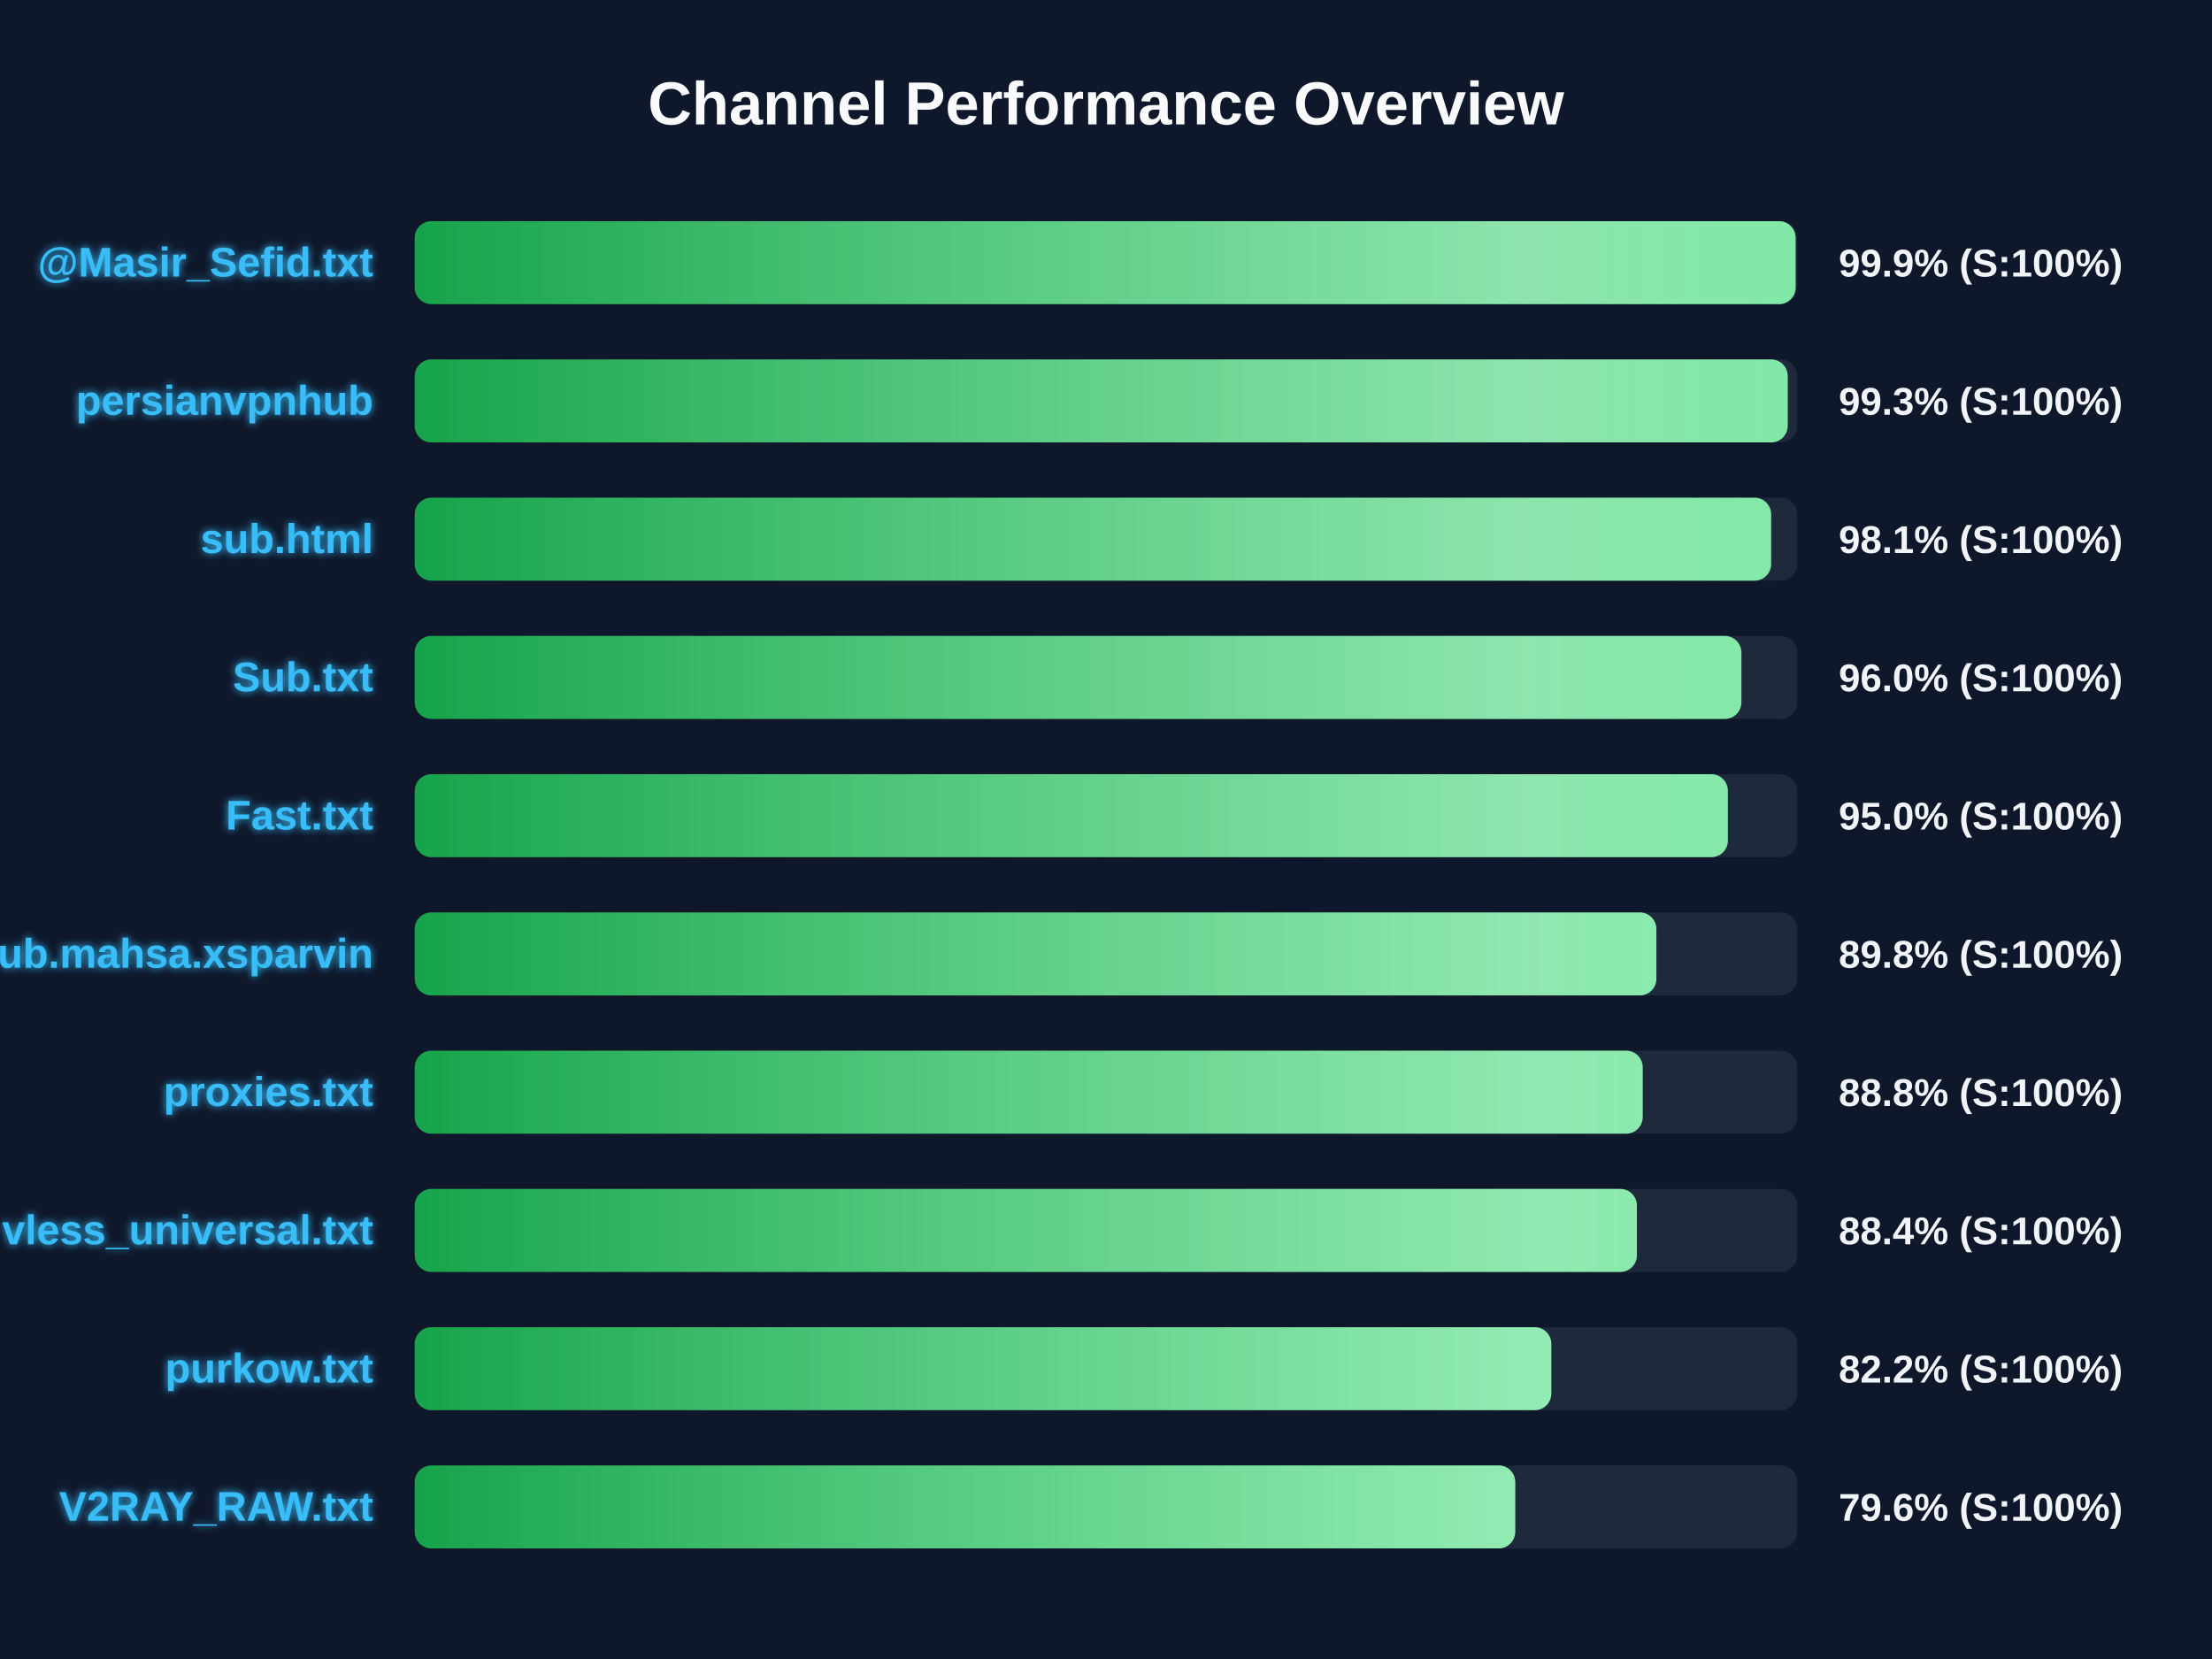
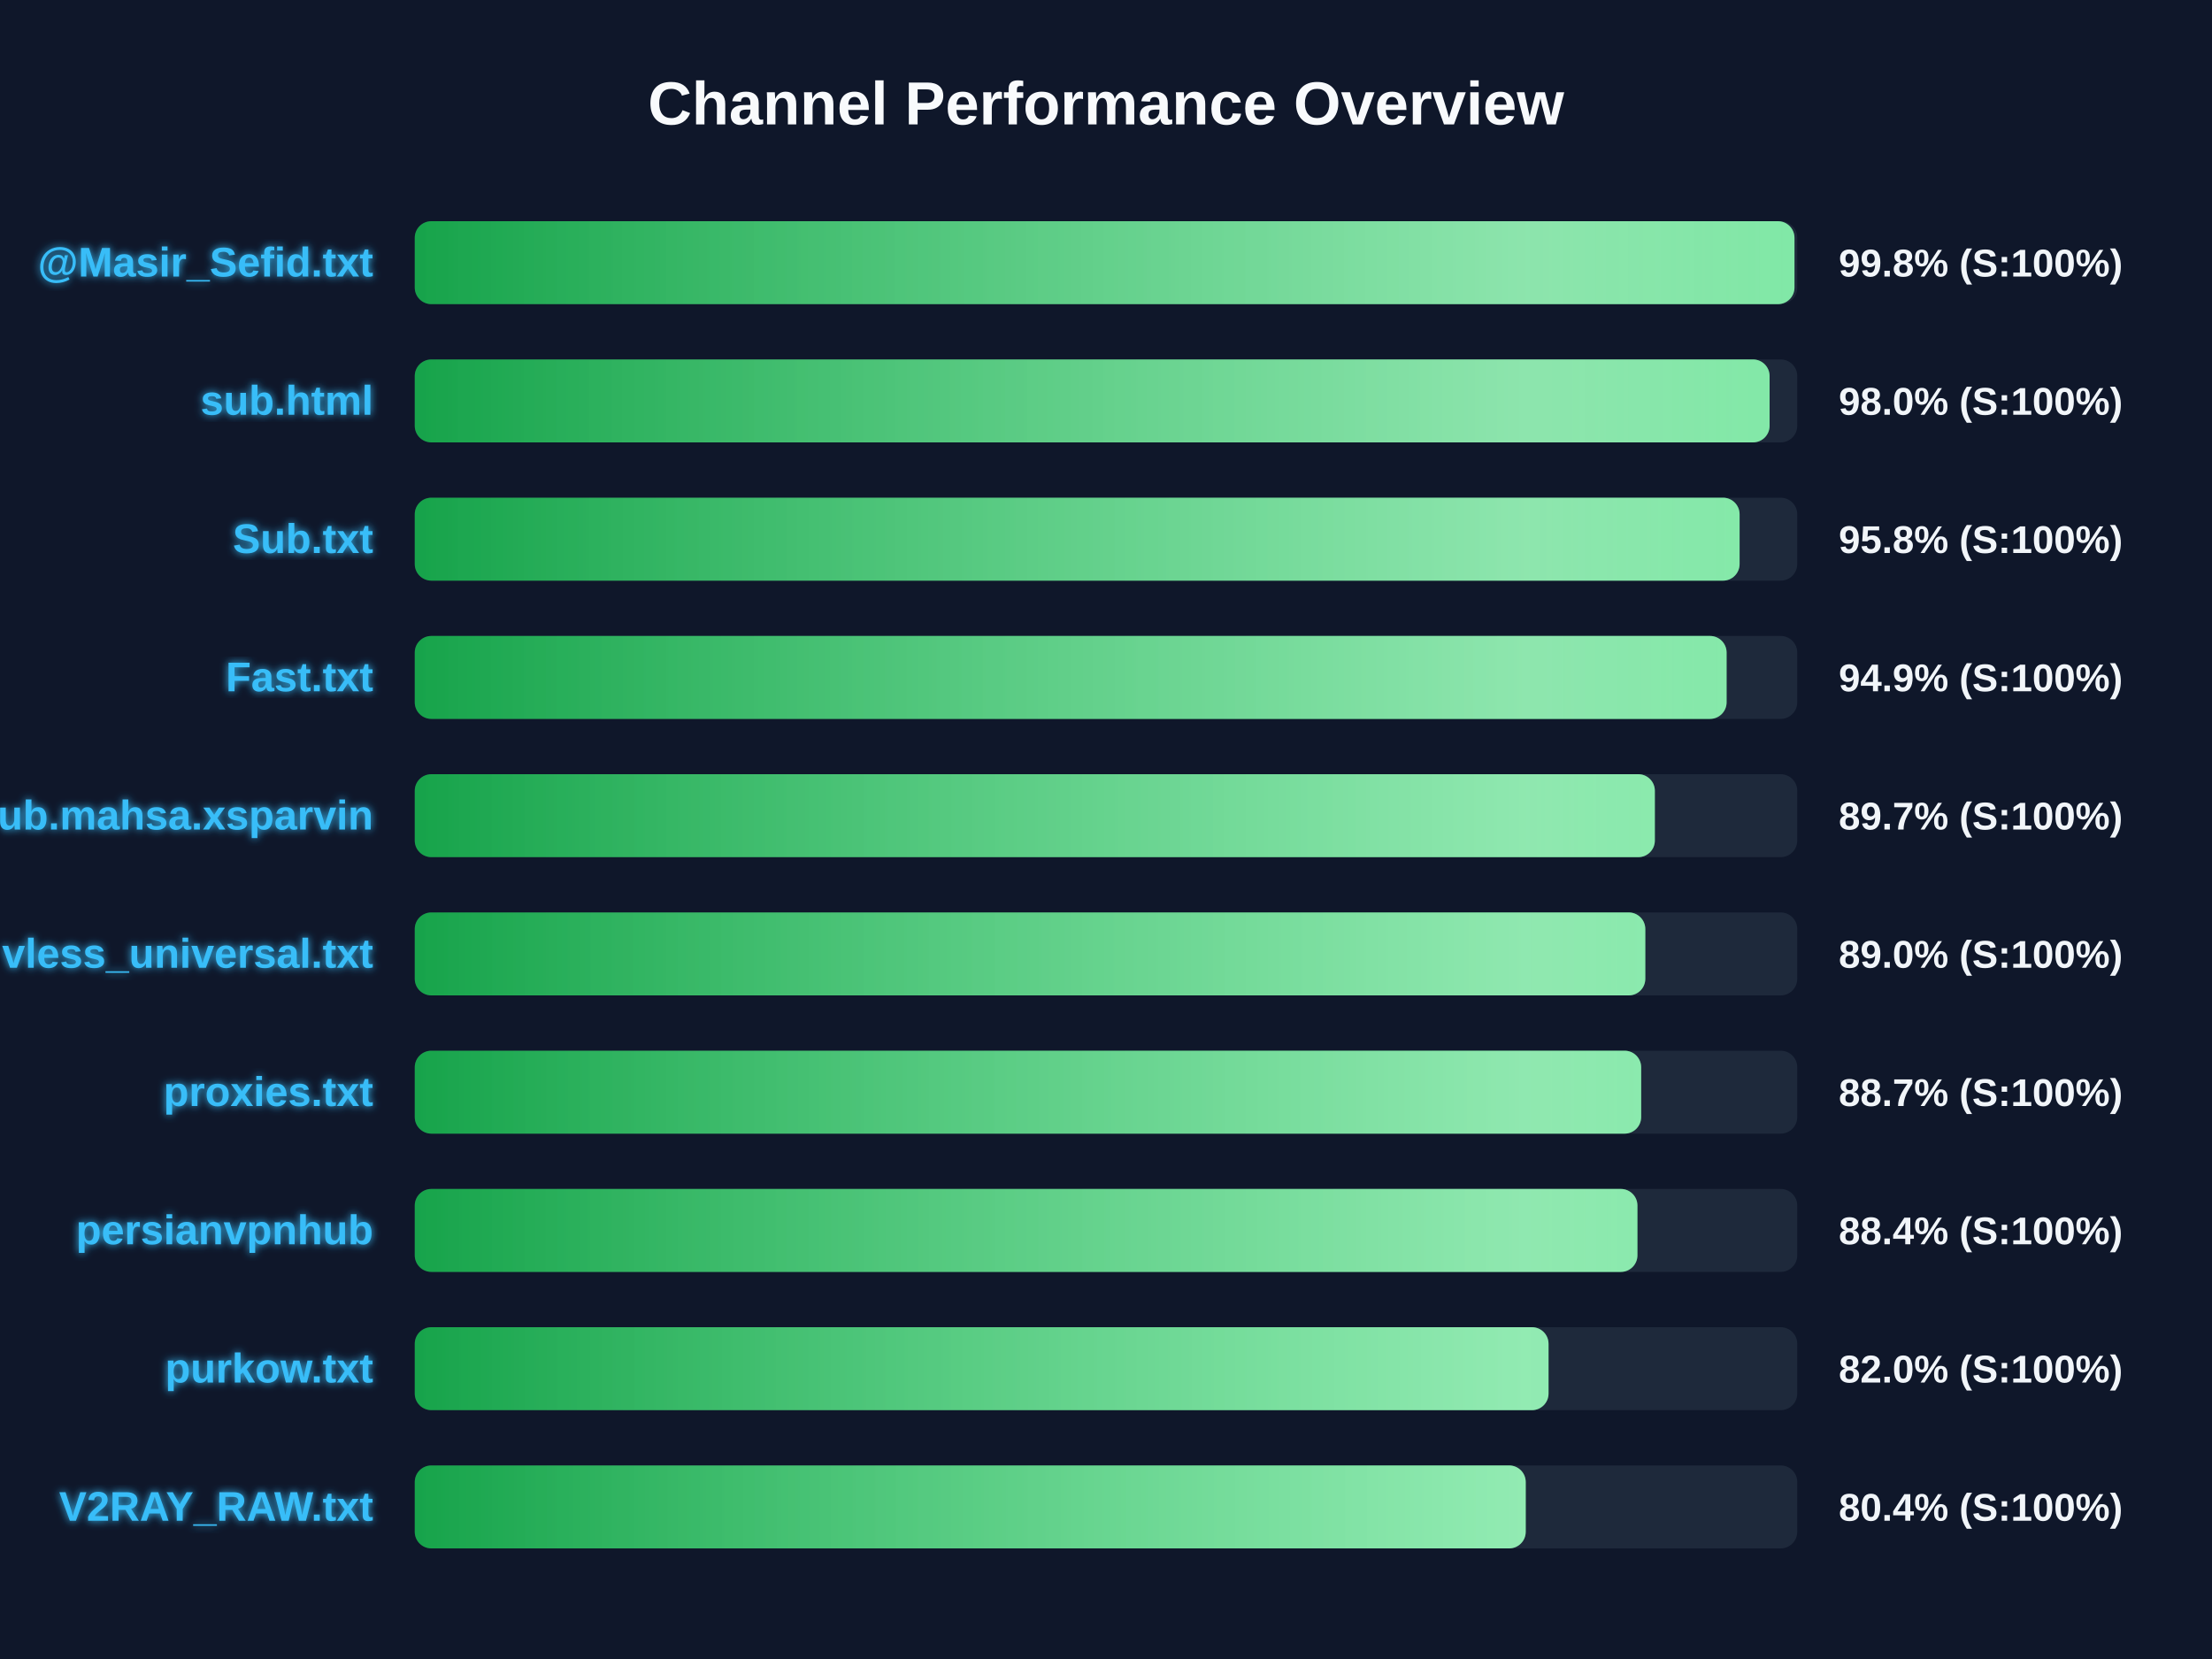
<svg xmlns="http://www.w3.org/2000/svg" width="800" height="600" version="1.1">
  <defs>
    <linearGradient id="grad-green" x1="0%" y1="0%" x2="100%" y2="0%">
      <stop offset="0%" stop-color="#16a34a" />
      <stop offset="100%" stop-color="#4ade80" />
    </linearGradient>
    <linearGradient id="grad-yellow" x1="0%" y1="0%" x2="100%" y2="0%">
      <stop offset="0%" stop-color="#ca8a04" />
      <stop offset="100%" stop-color="#fde047" />
    </linearGradient>
    <linearGradient id="grad-red" x1="0%" y1="0%" x2="100%" y2="0%">
      <stop offset="0%" stop-color="#dc2626" />
      <stop offset="100%" stop-color="#f87171" />
    </linearGradient>
    <linearGradient id="shimmer" x1="0%" y1="0%" x2="100%" y2="0%">
      <stop offset="0%" stop-color="rgba(255,255,255,0)" />
      <stop offset="50%" stop-color="rgba(255,255,255,0.4)" />
      <stop offset="100%" stop-color="rgba(255,255,255,0)" />
    </linearGradient>
    <filter id="glow" x="-20%" y="-20%" width="140%" height="140%">
      <feGaussianBlur stdDeviation="1.5" result="blur" />
      <feComposite in="SourceGraphic" in2="blur" operator="over" />
    </filter>
  </defs>
  <style>
        .bg-rect { fill: #0f172a; }
        .title { font: bold 22px 'Segoe UI', Arial, sans-serif; fill: #f8fafc; }
        .row { font: bold 15px 'Segoe UI', Arial, sans-serif; fill: #38bdf8; filter: url(#glow); }
        .score { font: bold 14px 'Segoe UI', Arial, sans-serif; fill: #f1f5f9; }
        @keyframes shimmer-anim {
            0% { transform: translateX(-100%); }
            100% { transform: translateX(200%); }
        }
        .shimmer-rect {
            animation: shimmer-anim 2.5s infinite linear;
        }
    </style>
  <rect width="100%" height="100%" class="bg-rect" />
  <text x="400" y="45" text-anchor="middle" class="title">Channel Performance Overview</text>
  <rect x="150" y="80" width="500" height="30" fill="#1e293b" rx="6" />
  <clipPath id="clip-0">
-     <rect x="150" y="80" width="499.4" height="30" rx="6" />
+     <rect x="150" y="80" width="499.0" height="30" rx="6" />
  </clipPath>
-   <rect x="150" y="80" width="499.4" height="30" fill="url(#grad-green)" rx="6" />
+   <rect x="150" y="80" width="499.0" height="30" fill="url(#grad-green)" rx="6" />
  <g clip-path="url(#clip-0)">
    <rect x="150" y="80" width="100%" height="30" fill="url(#shimmer)" class="shimmer-rect" />
  </g>
  <text x="135" y="100" text-anchor="end" class="row">@Masir_Sefid.txt</text>
-   <text x="665" y="100" text-anchor="start" class="score">99.9% (S:100%)</text>
+   <text x="665" y="100" text-anchor="start" class="score">99.8% (S:100%)</text>
  <rect x="150" y="130" width="500" height="30" fill="#1e293b" rx="6" />
  <clipPath id="clip-1">
-     <rect x="150" y="130" width="496.55" height="30" rx="6" />
+     <rect x="150" y="130" width="490.0" height="30" rx="6" />
  </clipPath>
-   <rect x="150" y="130" width="496.55" height="30" fill="url(#grad-green)" rx="6" />
+   <rect x="150" y="130" width="490.0" height="30" fill="url(#grad-green)" rx="6" />
  <g clip-path="url(#clip-1)">
    <rect x="150" y="130" width="100%" height="30" fill="url(#shimmer)" class="shimmer-rect" />
  </g>
-   <text x="135" y="150" text-anchor="end" class="row">persianvpnhub</text>
-   <text x="665" y="150" text-anchor="start" class="score">99.3% (S:100%)</text>
+   <text x="135" y="150" text-anchor="end" class="row">sub.html</text>
+   <text x="665" y="150" text-anchor="start" class="score">98.0% (S:100%)</text>
  <rect x="150" y="180" width="500" height="30" fill="#1e293b" rx="6" />
  <clipPath id="clip-2">
-     <rect x="150" y="180" width="490.55" height="30" rx="6" />
+     <rect x="150" y="180" width="479.15" height="30" rx="6" />
  </clipPath>
-   <rect x="150" y="180" width="490.55" height="30" fill="url(#grad-green)" rx="6" />
+   <rect x="150" y="180" width="479.15" height="30" fill="url(#grad-green)" rx="6" />
  <g clip-path="url(#clip-2)">
    <rect x="150" y="180" width="100%" height="30" fill="url(#shimmer)" class="shimmer-rect" />
  </g>
-   <text x="135" y="200" text-anchor="end" class="row">sub.html</text>
-   <text x="665" y="200" text-anchor="start" class="score">98.1% (S:100%)</text>
+   <text x="135" y="200" text-anchor="end" class="row">Sub.txt</text>
+   <text x="665" y="200" text-anchor="start" class="score">95.8% (S:100%)</text>
  <rect x="150" y="230" width="500" height="30" fill="#1e293b" rx="6" />
  <clipPath id="clip-3">
-     <rect x="150" y="230" width="479.8" height="30" rx="6" />
+     <rect x="150" y="230" width="474.45" height="30" rx="6" />
  </clipPath>
-   <rect x="150" y="230" width="479.8" height="30" fill="url(#grad-green)" rx="6" />
+   <rect x="150" y="230" width="474.45" height="30" fill="url(#grad-green)" rx="6" />
  <g clip-path="url(#clip-3)">
    <rect x="150" y="230" width="100%" height="30" fill="url(#shimmer)" class="shimmer-rect" />
  </g>
-   <text x="135" y="250" text-anchor="end" class="row">Sub.txt</text>
-   <text x="665" y="250" text-anchor="start" class="score">96.0% (S:100%)</text>
+   <text x="135" y="250" text-anchor="end" class="row">Fast.txt</text>
+   <text x="665" y="250" text-anchor="start" class="score">94.9% (S:100%)</text>
  <rect x="150" y="280" width="500" height="30" fill="#1e293b" rx="6" />
  <clipPath id="clip-4">
-     <rect x="150" y="280" width="474.9" height="30" rx="6" />
+     <rect x="150" y="280" width="448.5" height="30" rx="6" />
  </clipPath>
-   <rect x="150" y="280" width="474.9" height="30" fill="url(#grad-green)" rx="6" />
+   <rect x="150" y="280" width="448.5" height="30" fill="url(#grad-green)" rx="6" />
  <g clip-path="url(#clip-4)">
    <rect x="150" y="280" width="100%" height="30" fill="url(#shimmer)" class="shimmer-rect" />
  </g>
-   <text x="135" y="300" text-anchor="end" class="row">Fast.txt</text>
-   <text x="665" y="300" text-anchor="start" class="score">95.0% (S:100%)</text>
+   <text x="135" y="300" text-anchor="end" class="row">Sub.mahsa.xsparvin</text>
+   <text x="665" y="300" text-anchor="start" class="score">89.7% (S:100%)</text>
  <rect x="150" y="330" width="500" height="30" fill="#1e293b" rx="6" />
  <clipPath id="clip-5">
-     <rect x="150" y="330" width="449.05" height="30" rx="6" />
+     <rect x="150" y="330" width="445.05" height="30" rx="6" />
  </clipPath>
-   <rect x="150" y="330" width="449.05" height="30" fill="url(#grad-green)" rx="6" />
+   <rect x="150" y="330" width="445.05" height="30" fill="url(#grad-green)" rx="6" />
  <g clip-path="url(#clip-5)">
    <rect x="150" y="330" width="100%" height="30" fill="url(#shimmer)" class="shimmer-rect" />
  </g>
-   <text x="135" y="350" text-anchor="end" class="row">Sub.mahsa.xsparvin</text>
-   <text x="665" y="350" text-anchor="start" class="score">89.8% (S:100%)</text>
+   <text x="135" y="350" text-anchor="end" class="row">vless_universal.txt</text>
+   <text x="665" y="350" text-anchor="start" class="score">89.0% (S:100%)</text>
  <rect x="150" y="380" width="500" height="30" fill="#1e293b" rx="6" />
  <clipPath id="clip-6">
-     <rect x="150" y="380" width="444.1" height="30" rx="6" />
+     <rect x="150" y="380" width="443.55" height="30" rx="6" />
  </clipPath>
-   <rect x="150" y="380" width="444.1" height="30" fill="url(#grad-green)" rx="6" />
+   <rect x="150" y="380" width="443.55" height="30" fill="url(#grad-green)" rx="6" />
  <g clip-path="url(#clip-6)">
    <rect x="150" y="380" width="100%" height="30" fill="url(#shimmer)" class="shimmer-rect" />
  </g>
  <text x="135" y="400" text-anchor="end" class="row">proxies.txt</text>
-   <text x="665" y="400" text-anchor="start" class="score">88.8% (S:100%)</text>
+   <text x="665" y="400" text-anchor="start" class="score">88.7% (S:100%)</text>
  <rect x="150" y="430" width="500" height="30" fill="#1e293b" rx="6" />
  <clipPath id="clip-7">
-     <rect x="150" y="430" width="442.0" height="30" rx="6" />
+     <rect x="150" y="430" width="442.2" height="30" rx="6" />
  </clipPath>
-   <rect x="150" y="430" width="442.0" height="30" fill="url(#grad-green)" rx="6" />
+   <rect x="150" y="430" width="442.2" height="30" fill="url(#grad-green)" rx="6" />
  <g clip-path="url(#clip-7)">
    <rect x="150" y="430" width="100%" height="30" fill="url(#shimmer)" class="shimmer-rect" />
  </g>
-   <text x="135" y="450" text-anchor="end" class="row">vless_universal.txt</text>
+   <text x="135" y="450" text-anchor="end" class="row">persianvpnhub</text>
  <text x="665" y="450" text-anchor="start" class="score">88.4% (S:100%)</text>
  <rect x="150" y="480" width="500" height="30" fill="#1e293b" rx="6" />
  <clipPath id="clip-8">
-     <rect x="150" y="480" width="411.05" height="30" rx="6" />
+     <rect x="150" y="480" width="410.05" height="30" rx="6" />
  </clipPath>
-   <rect x="150" y="480" width="411.05" height="30" fill="url(#grad-green)" rx="6" />
+   <rect x="150" y="480" width="410.05" height="30" fill="url(#grad-green)" rx="6" />
  <g clip-path="url(#clip-8)">
    <rect x="150" y="480" width="100%" height="30" fill="url(#shimmer)" class="shimmer-rect" />
  </g>
  <text x="135" y="500" text-anchor="end" class="row">purkow.txt</text>
-   <text x="665" y="500" text-anchor="start" class="score">82.2% (S:100%)</text>
+   <text x="665" y="500" text-anchor="start" class="score">82.0% (S:100%)</text>
  <rect x="150" y="530" width="500" height="30" fill="#1e293b" rx="6" />
  <clipPath id="clip-9">
-     <rect x="150" y="530" width="398.0" height="30" rx="6" />
+     <rect x="150" y="530" width="401.8" height="30" rx="6" />
  </clipPath>
-   <rect x="150" y="530" width="398.0" height="30" fill="url(#grad-green)" rx="6" />
+   <rect x="150" y="530" width="401.8" height="30" fill="url(#grad-green)" rx="6" />
  <g clip-path="url(#clip-9)">
    <rect x="150" y="530" width="100%" height="30" fill="url(#shimmer)" class="shimmer-rect" />
  </g>
  <text x="135" y="550" text-anchor="end" class="row">V2RAY_RAW.txt</text>
-   <text x="665" y="550" text-anchor="start" class="score">79.6% (S:100%)</text>
+   <text x="665" y="550" text-anchor="start" class="score">80.4% (S:100%)</text>
</svg>
